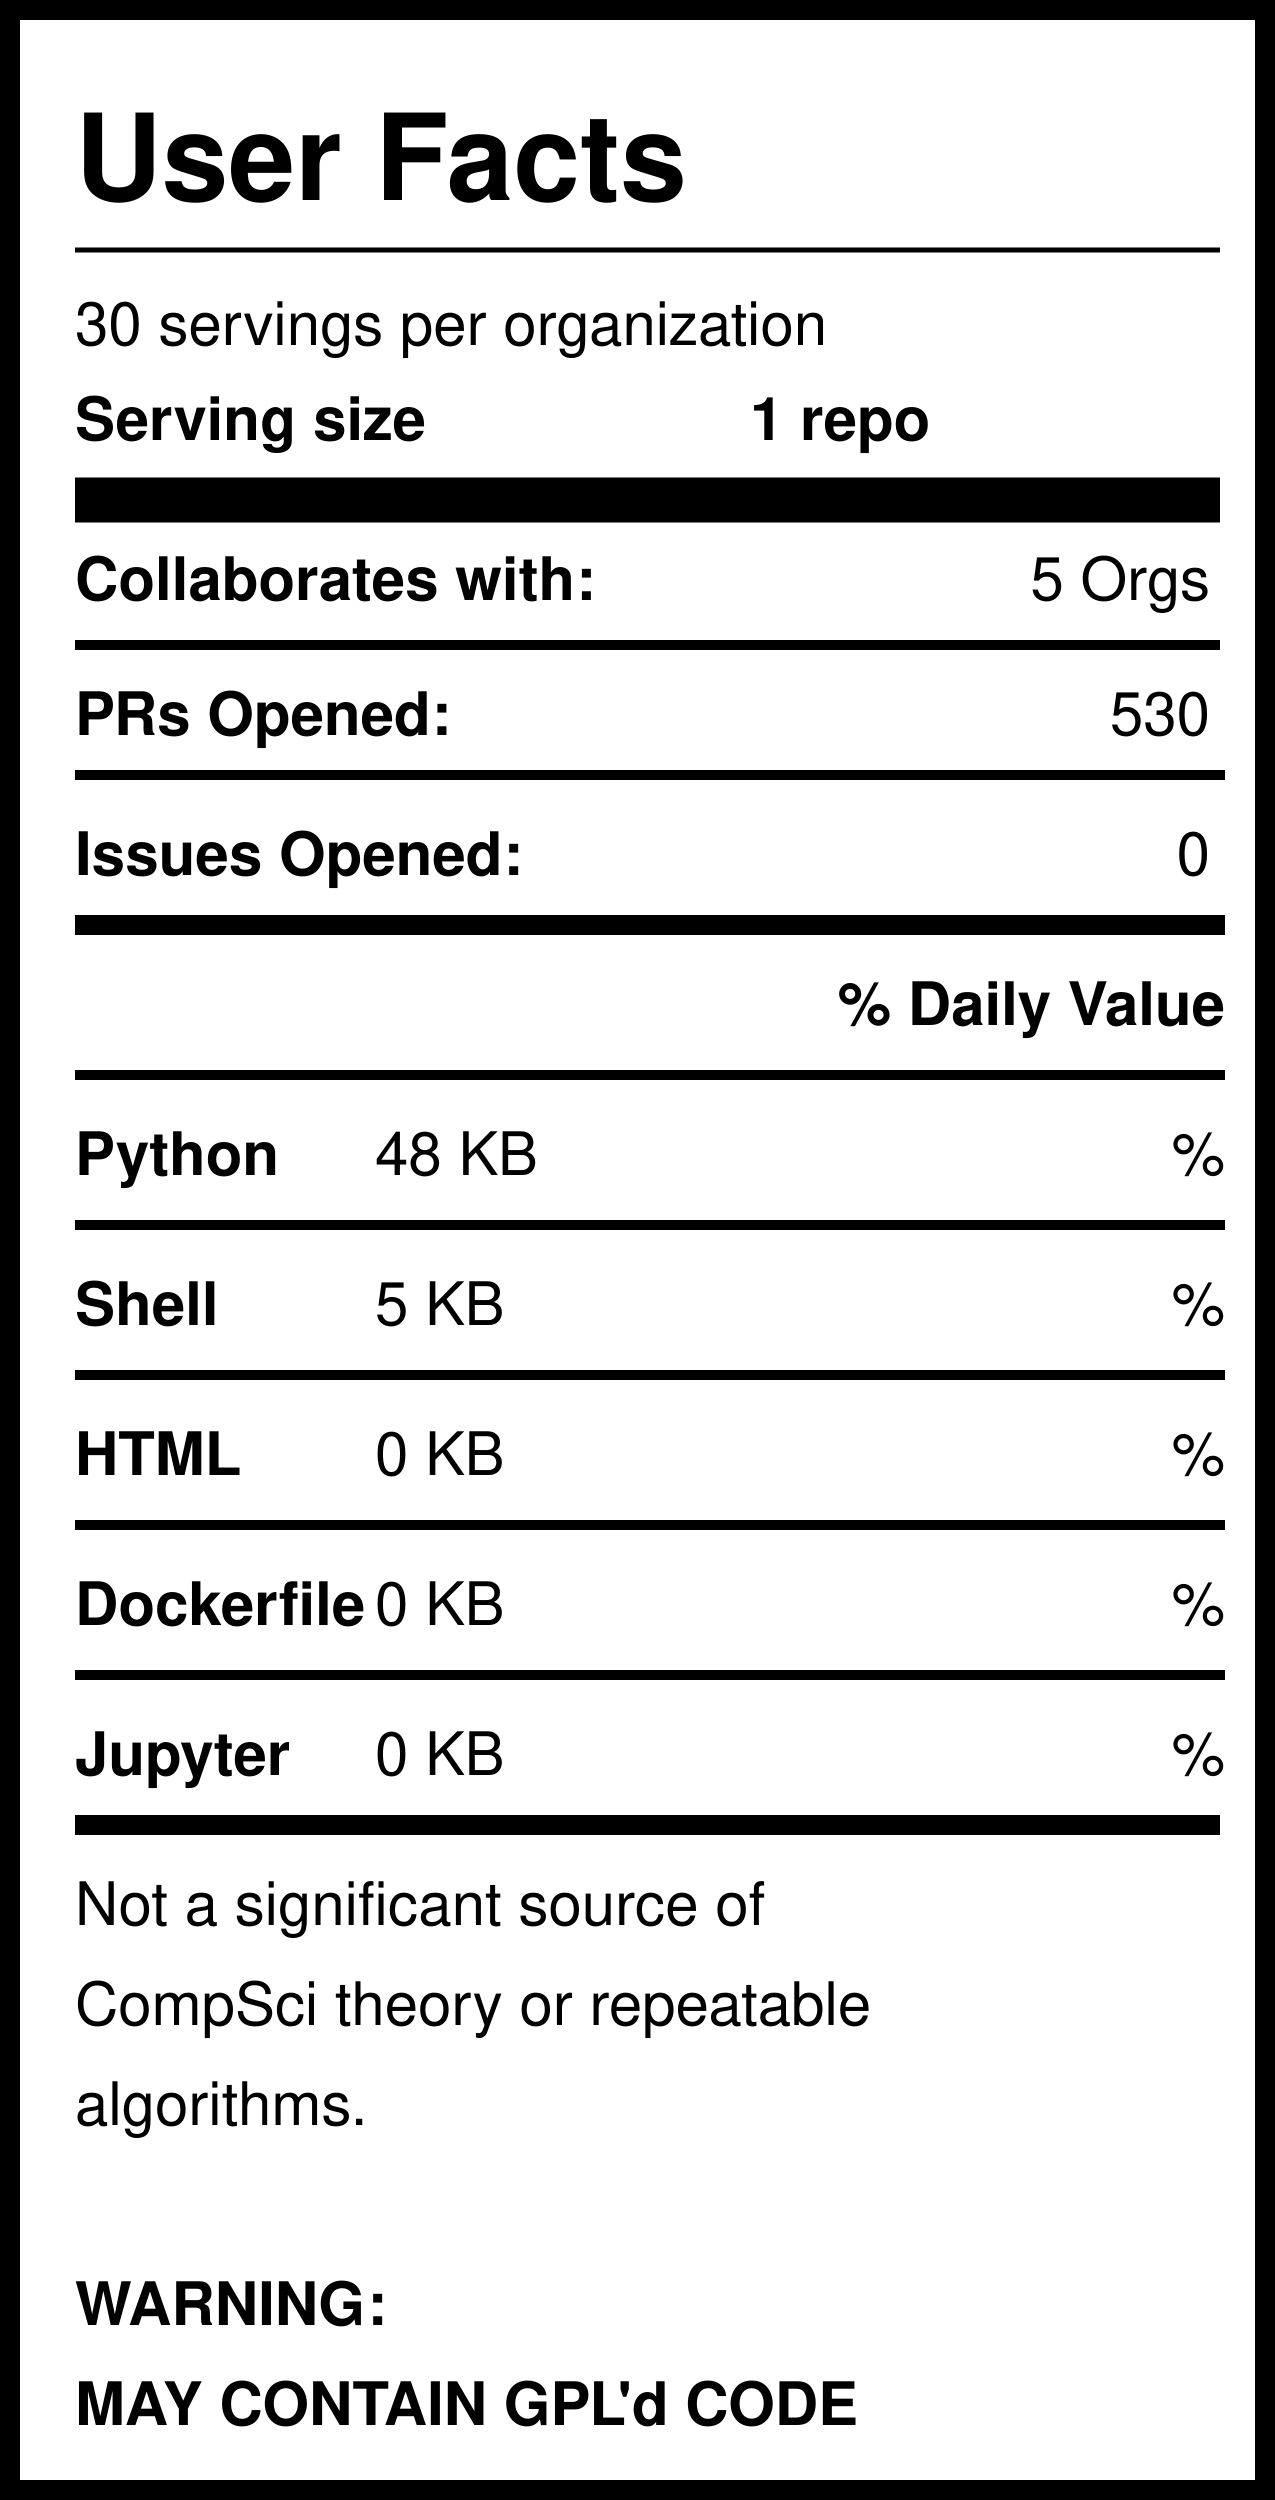
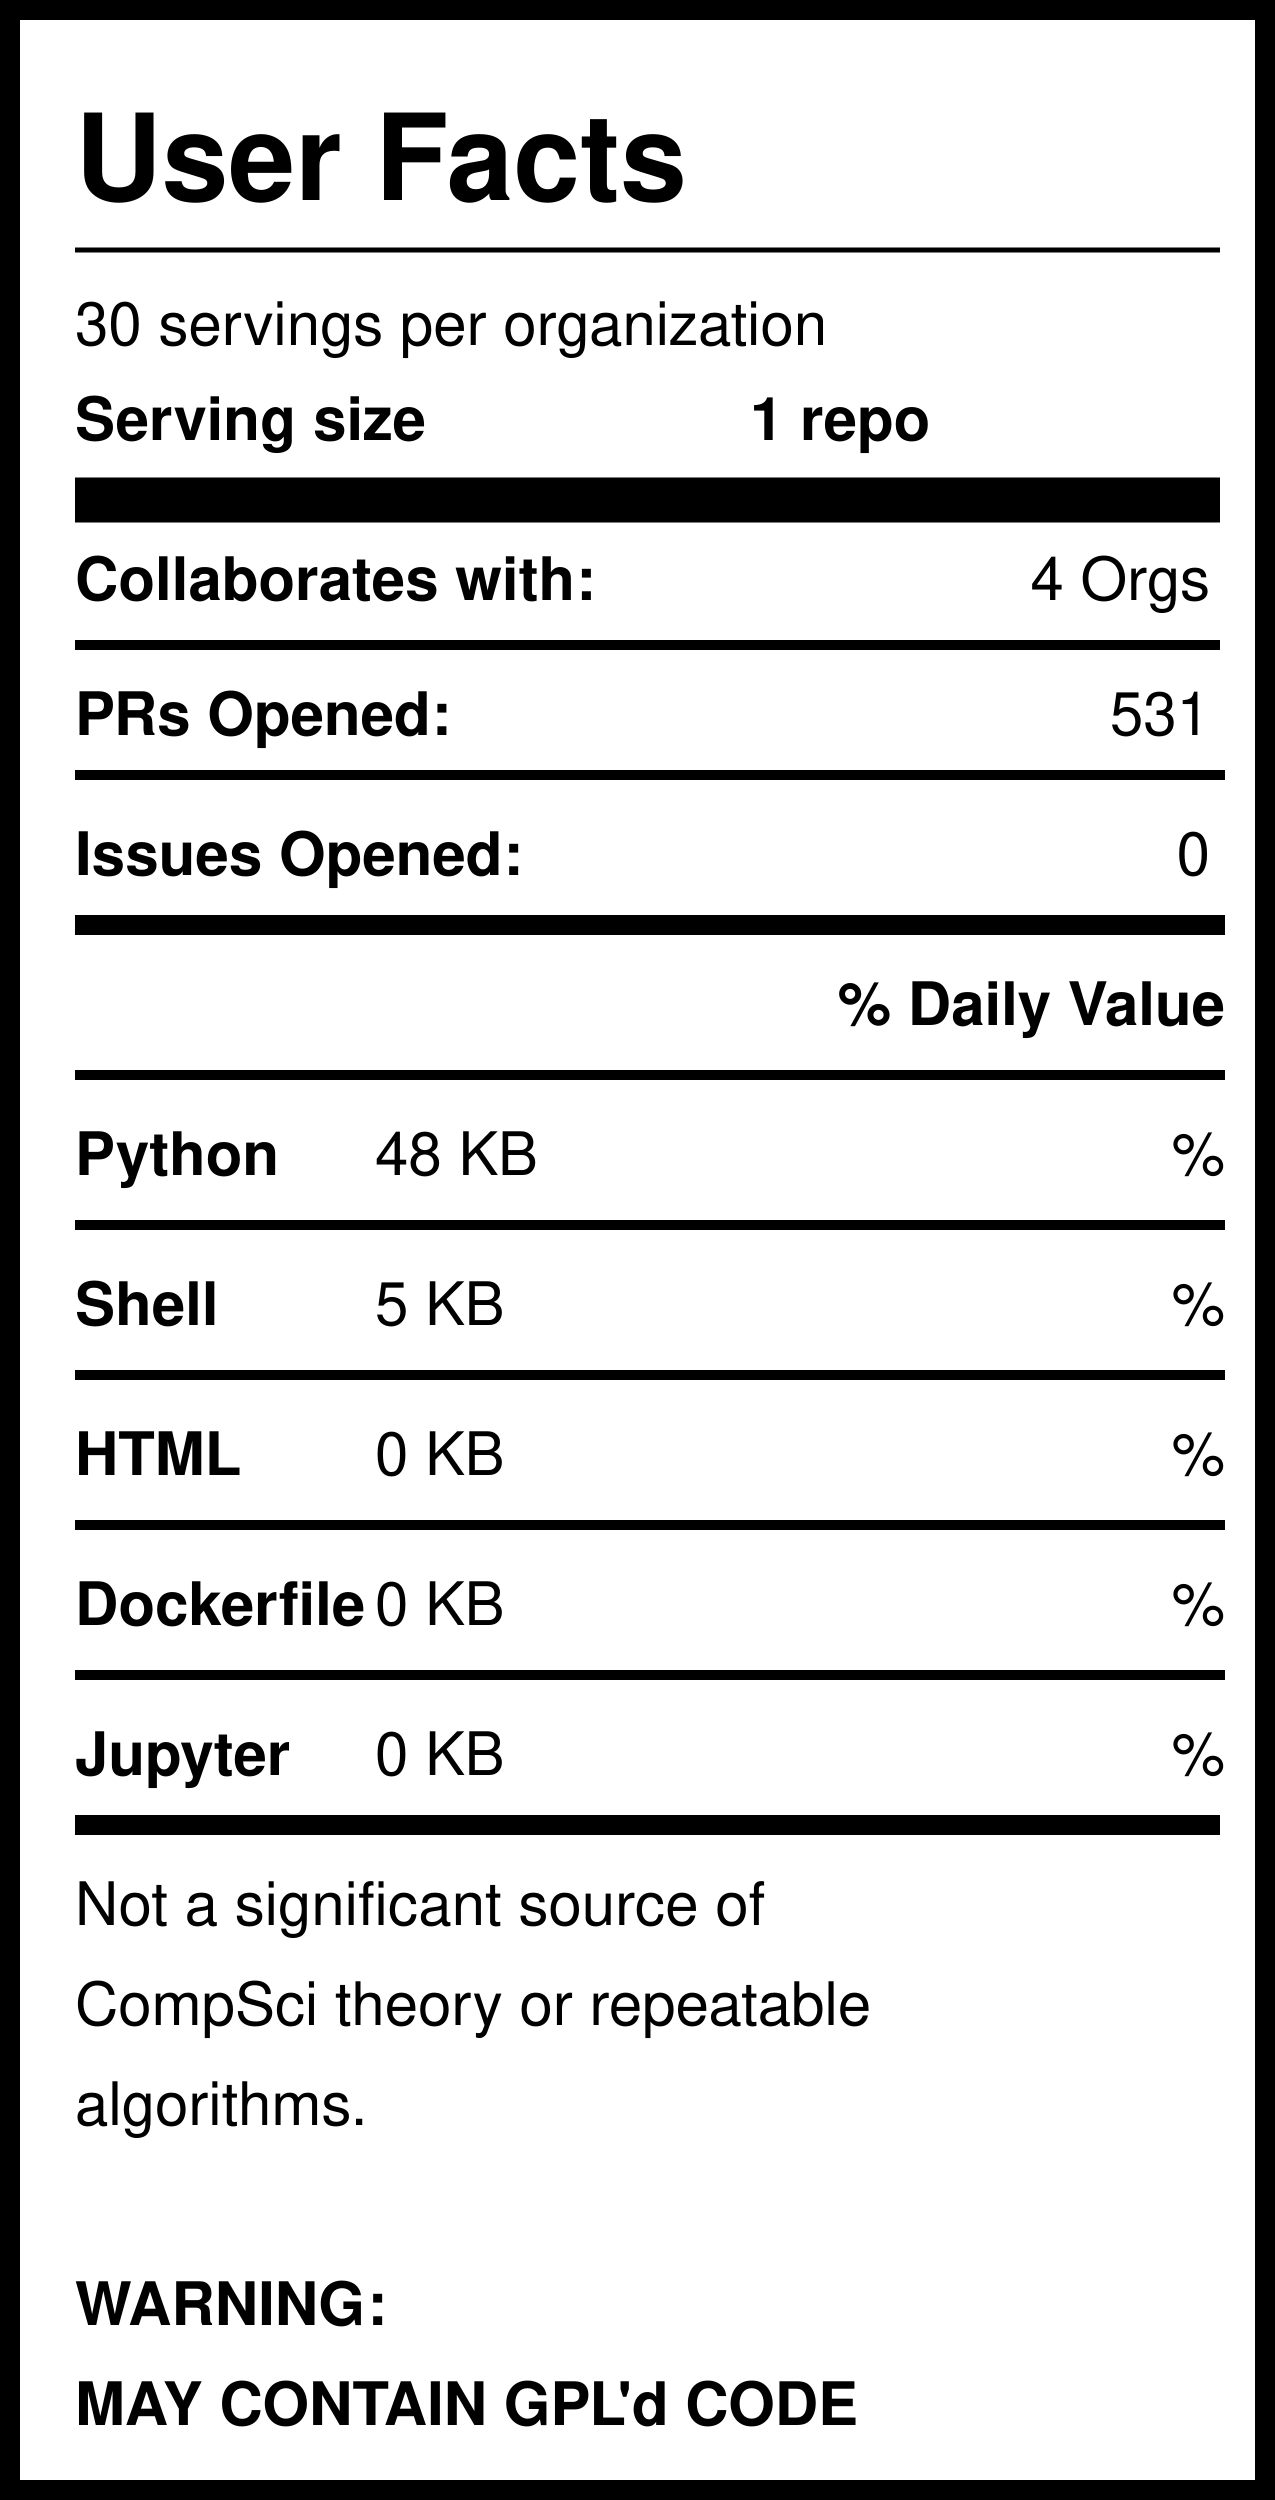
<svg xmlns="http://www.w3.org/2000/svg" version="1.1" width="255" height="500" style="background: white">
  <svg width="255" height="500">
    <rect width="255" height="500" style="fill:rgb(255,255,255);stroke-width:8;stroke:rgb(0,0,0)" />
    <text x="15" y="40" font-family="Helvetica" font-weight="bold" font-size="2em">User Facts</text>
    <line x1="15" y1="50" x2="244" y2="50" style="stroke:rgb(0,0,0);stroke-width:1" />
    <text x="15" y="69" font-family="Helvetica" lengthAdjust="spacingAndGlyphs">30 servings per organization</text>
    <text x="15" y="88" font-family="Helvetica" font-weight="bold" lengthAdjust="spacingAndGlyphs">Serving size</text>
    <text x="150" y="88" font-family="Helvetica" font-weight="bold" lengthAdjust="spacingAndGlyphs">1 repo</text>
    <line x1="15" y1="100" x2="244" y2="100" style="stroke:rgb(0,0,0);stroke-width:9" />
    <text x="15" y="120" font-family="Helvetica" font-weight="bold" lengthAdjust="spacingAndGlyphs">Collaborates with:</text>
-     <text x="242" y="120" font-family="Helvetica" text-anchor="end" lengthAdjust="spacingAndGlyphs">5 Orgs</text>
+     <text x="242" y="120" font-family="Helvetica" text-anchor="end" lengthAdjust="spacingAndGlyphs">4 Orgs</text>
    <line x1="15" y1="129" x2="244" y2="129" style="stroke:rgb(0,0,0);stroke-width:2" />
    <text x="15" y="147" font-family="Helvetica" font-weight="bold" lengthAdjust="spacingAndGlyphs">PRs Opened:</text>
-     <text x="242" y="147" font-family="Helvetica" text-anchor="end" lengthAdjust="spacingAndGlyphs">530</text>
+     <text x="242" y="147" font-family="Helvetica" text-anchor="end" lengthAdjust="spacingAndGlyphs">531</text>
    <text x="15" y="175" font-family="Helvetica" font-weight="bold" lengthAdjust="spacingAndGlyphs">Issues Opened:</text>
    <text x="242" y="175" font-family="Helvetica" lengthAdjust="spacingAndGlyphs" text-anchor="end">0</text>
    <line x1="15" y1="185" x2="245" y2="185" style="stroke:rgb(0,0,0);stroke-width:4" />
    <line x1="15" y1="155" x2="245" y2="155" style="stroke:rgb(0,0,0);stroke-width:2" />
    <text x="245" y="205" font-family="Helvetica" font-weight="bold" text-anchor="end" lengthAdjust="spacingAndGlyphs">% Daily Value</text>
    <line x1="15" y1="215" x2="245" y2="215" style="stroke:rgb(0,0,0);stroke-width:2" />
    <text x="15" y="235" font-family="Helvetica" font-weight="bold" lengthAdjust="spacingAndGlyphs">Python</text>
    <text x="75" y="235" font-family="Helvetica" lengthAdjust="spacingAndGlyphs">48 KB</text>
    <text x="245" y="235" font-family="Helvetica" lengthAdjust="spacingAndGlyphs" text-anchor="end">%</text>
    <line x1="15" y1="245" x2="245" y2="245" style="stroke:rgb(0,0,0);stroke-width:2" />
    <text x="15" y="265" font-family="Helvetica" font-weight="bold" lengthAdjust="spacingAndGlyphs">Shell</text>
    <text x="75" y="265" font-family="Helvetica" lengthAdjust="spacingAndGlyphs">5 KB</text>
    <text x="245" y="265" font-family="Helvetica" lengthAdjust="spacingAndGlyphs" text-anchor="end">%</text>
    <line x1="15" y1="275" x2="245" y2="275" style="stroke:rgb(0,0,0);stroke-width:2" />
    <text x="15" y="295" font-family="Helvetica" font-weight="bold" lengthAdjust="spacingAndGlyphs">HTML</text>
    <text x="75" y="295" font-family="Helvetica" lengthAdjust="spacingAndGlyphs">0 KB</text>
    <text x="245" y="295" font-family="Helvetica" lengthAdjust="spacingAndGlyphs" text-anchor="end">%</text>
    <line x1="15" y1="305" x2="245" y2="305" style="stroke:rgb(0,0,0);stroke-width:2" />
    <text x="15" y="325" font-family="Helvetica" font-weight="bold" lengthAdjust="spacingAndGlyphs">Dockerfile</text>
    <text x="75" y="325" font-family="Helvetica" lengthAdjust="spacingAndGlyphs">0 KB</text>
    <text x="245" y="325" font-family="Helvetica" lengthAdjust="spacingAndGlyphs" text-anchor="end">%</text>
    <line x1="15" y1="335" x2="245" y2="335" style="stroke:rgb(0,0,0);stroke-width:2" />
    <text x="15" y="355" font-family="Helvetica" font-weight="bold" lengthAdjust="spacingAndGlyphs">Jupyter</text>
    <text x="75" y="355" font-family="Helvetica" lengthAdjust="spacingAndGlyphs">0 KB</text>
    <text x="245" y="355" font-family="Helvetica" lengthAdjust="spacingAndGlyphs" text-anchor="end">%</text>
    <line x1="15" y1="365" x2="244" y2="365" style="stroke:rgb(0,0,0);stroke-width:4" />
    <text id="Warning1" x="15" y="385" font-family="Helvetica" lengthAdjust="spacingAndGlyphs">Not a significant source of </text>
    <text id="Warning2" x="15" y="405" font-family="Helvetica" lengthAdjust="spacingAndGlyphs">CompSci theory or repeatable</text>
    <text id="Warning3" x="15" y="425" font-family="Helvetica" lengthAdjust="spacingAndGlyphs">algorithms. </text>
    <text id="GPL1" x="15" y="465" font-family="Helvetica" font-weight="bold" lengthAdjust="spacingAndGlyphs">WARNING:</text>
    <text id="GPL2" x="15" y="485" font-family="Helvetica" font-weight="bold" lengthAdjust="spacingAndGlyphs">MAY CONTAIN GPL'd CODE</text>
  </svg>
</svg>
